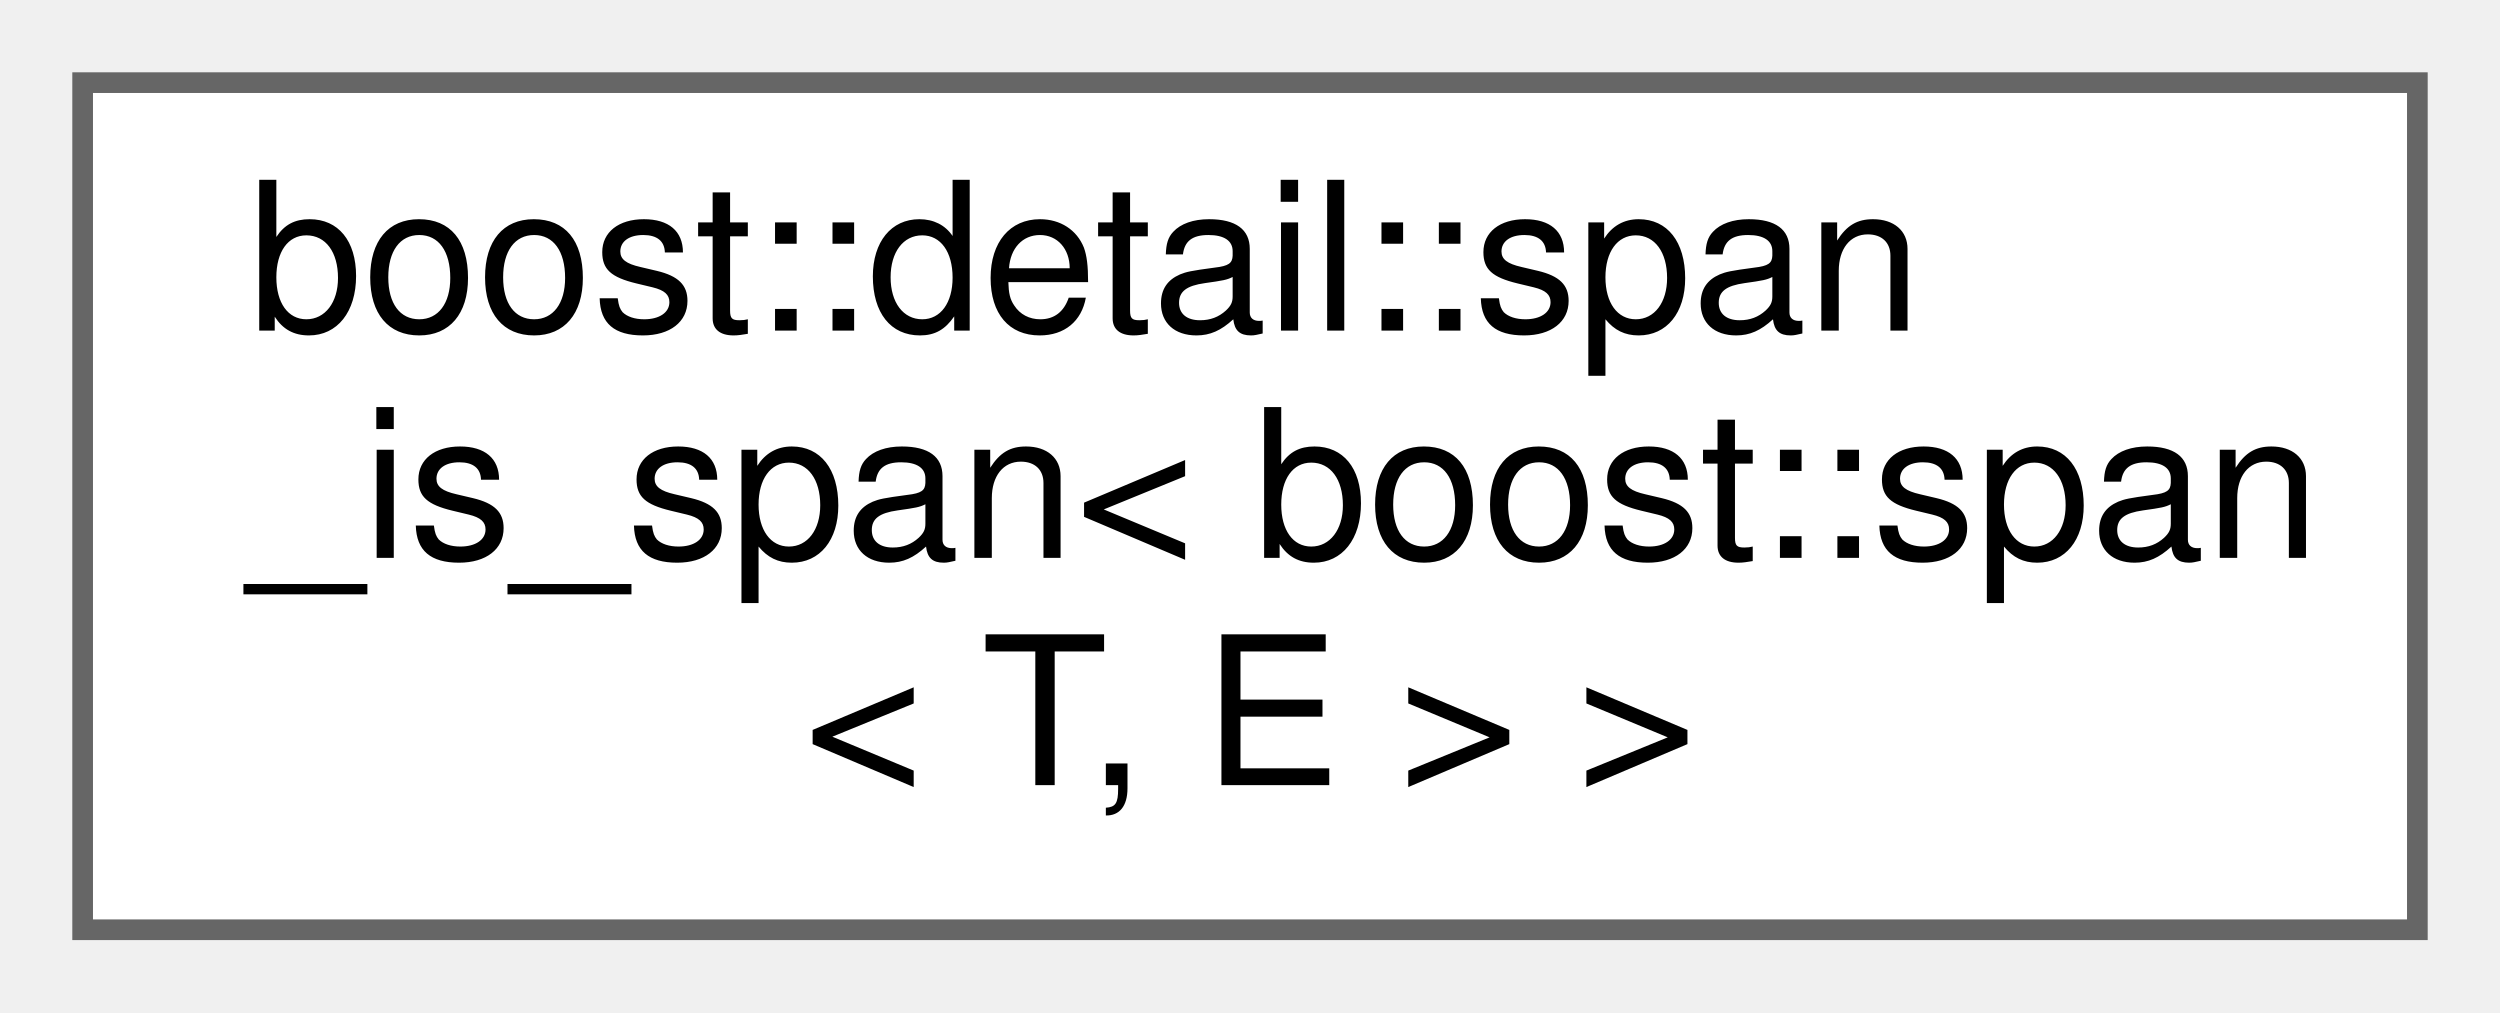
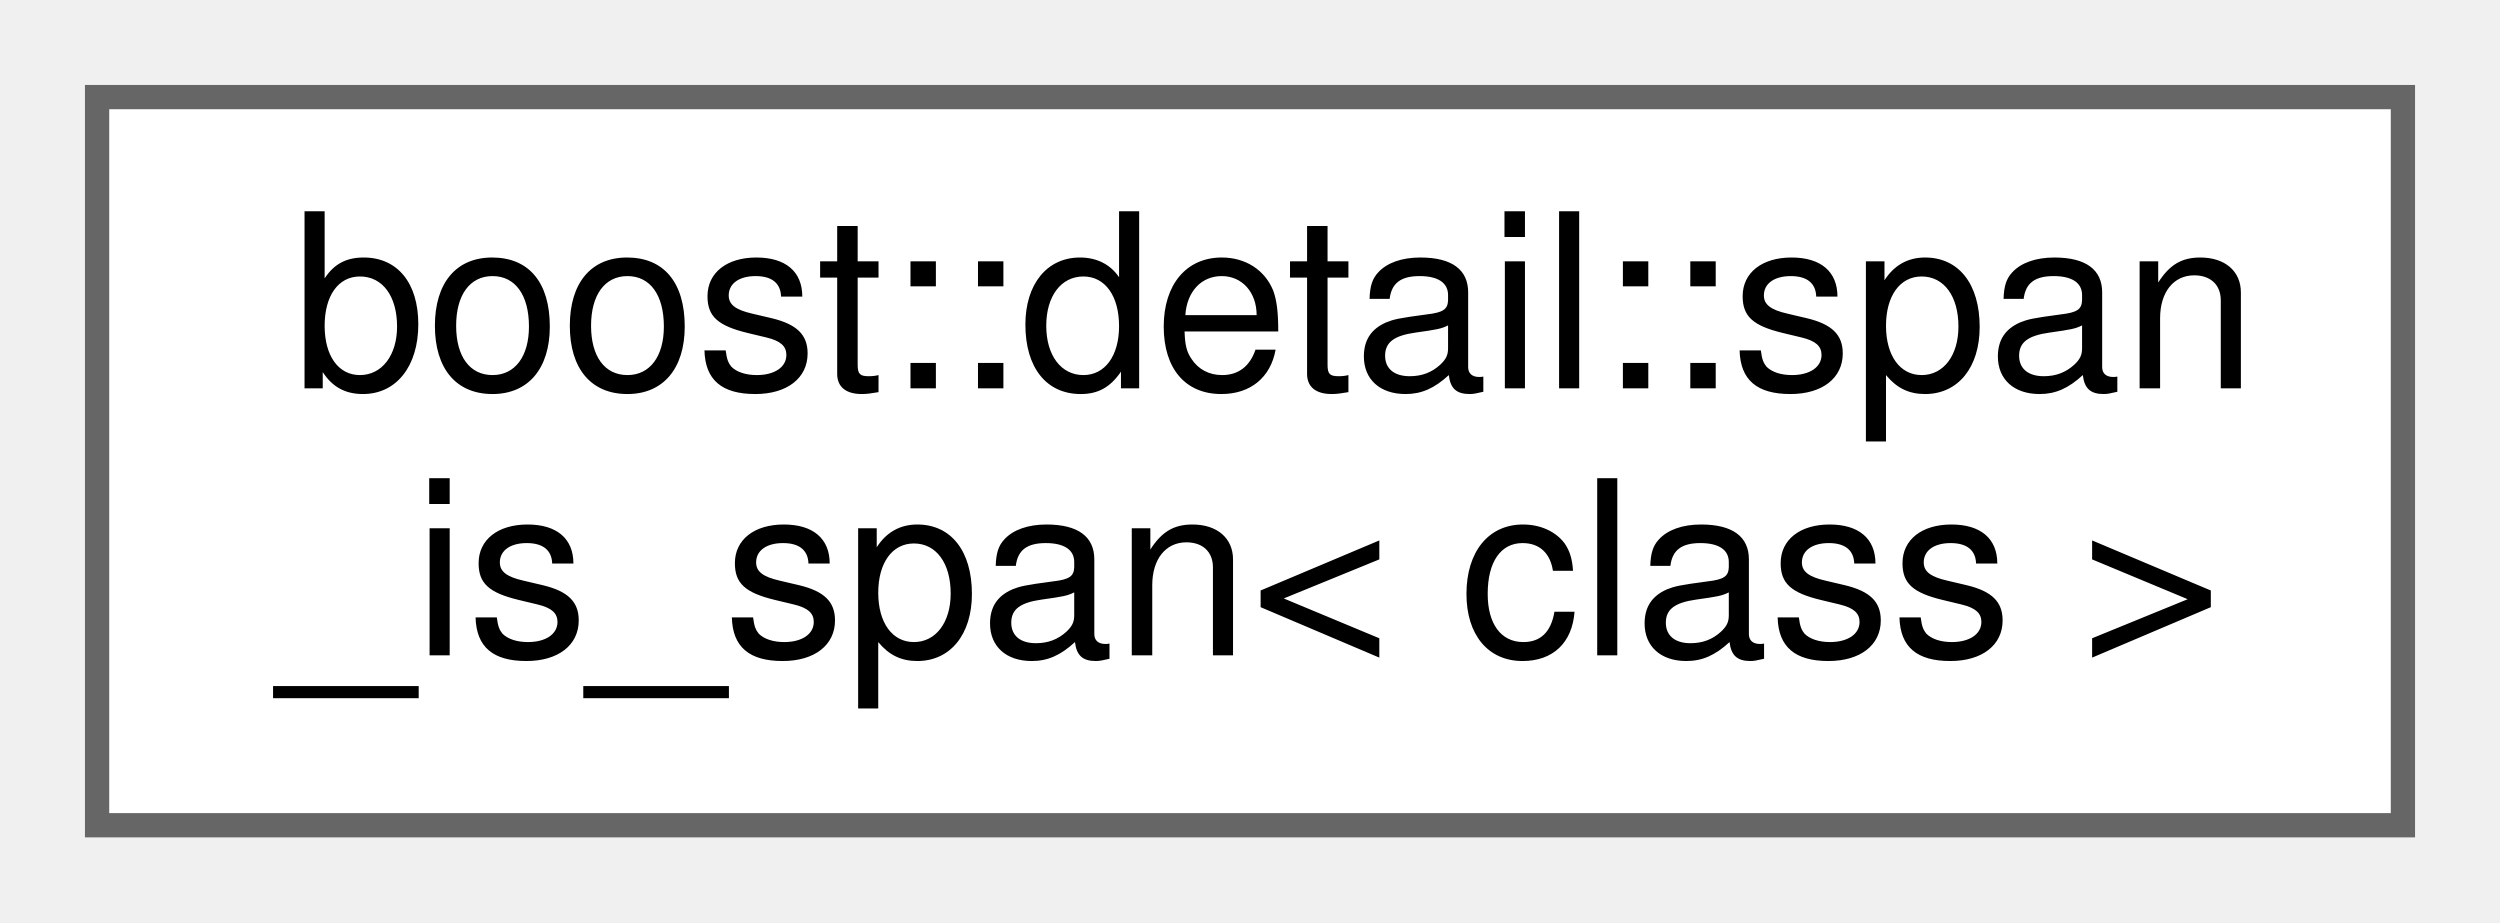
- <svg xmlns="http://www.w3.org/2000/svg" xmlns:xlink="http://www.w3.org/1999/xlink" width="121pt" height="49pt" viewBox="0.00 0.00 121.00 49.00">
-   <g id="graph0" class="graph" transform="scale(1 1) rotate(0) translate(4 45)">
+ <svg xmlns="http://www.w3.org/2000/svg" xmlns:xlink="http://www.w3.org/1999/xlink" width="103pt" height="38pt" viewBox="0.00 0.00 103.00 38.00">
+   <g id="graph0" class="graph" transform="scale(1 1) rotate(0) translate(4 34)">
    <g id="node1" class="node">
      <g id="a_node1">
-         <a xlink:href="structboost_1_1detail_1_1span__is__span_3_01boost_1_1span_3_01_t_00_01_e_01_4_01_4.html" target="_top" xlink:title=" ">
-           <polygon fill="white" stroke="#666666" points="113,-41 0,-41 0,0 113,0 113,-41" />
-           <text text-anchor="start" x="8" y="-29" font-family="Helvetica,sans-Serif" font-size="10.00">boost::detail::span</text>
-           <text text-anchor="start" x="8" y="-18" font-family="Helvetica,sans-Serif" font-size="10.00">_is_span&lt; boost::span</text>
-           <text text-anchor="middle" x="56.5" y="-7" font-family="Helvetica,sans-Serif" font-size="10.00">&lt; T, E &gt; &gt;</text>
+         <a xlink:href="structboost_1_1detail_1_1span__is__span.html" target="_top" xlink:title=" ">
+           <polygon fill="white" stroke="#666666" points="95,-30 0,-30 0,0 95,0 95,-30" />
+           <text text-anchor="start" x="8" y="-18" font-family="Helvetica,sans-Serif" font-size="10.00">boost::detail::span</text>
+           <text text-anchor="middle" x="47.5" y="-7" font-family="Helvetica,sans-Serif" font-size="10.00">_is_span&lt; class &gt;</text>
        </a>
      </g>
    </g>
  </g>
</svg>
